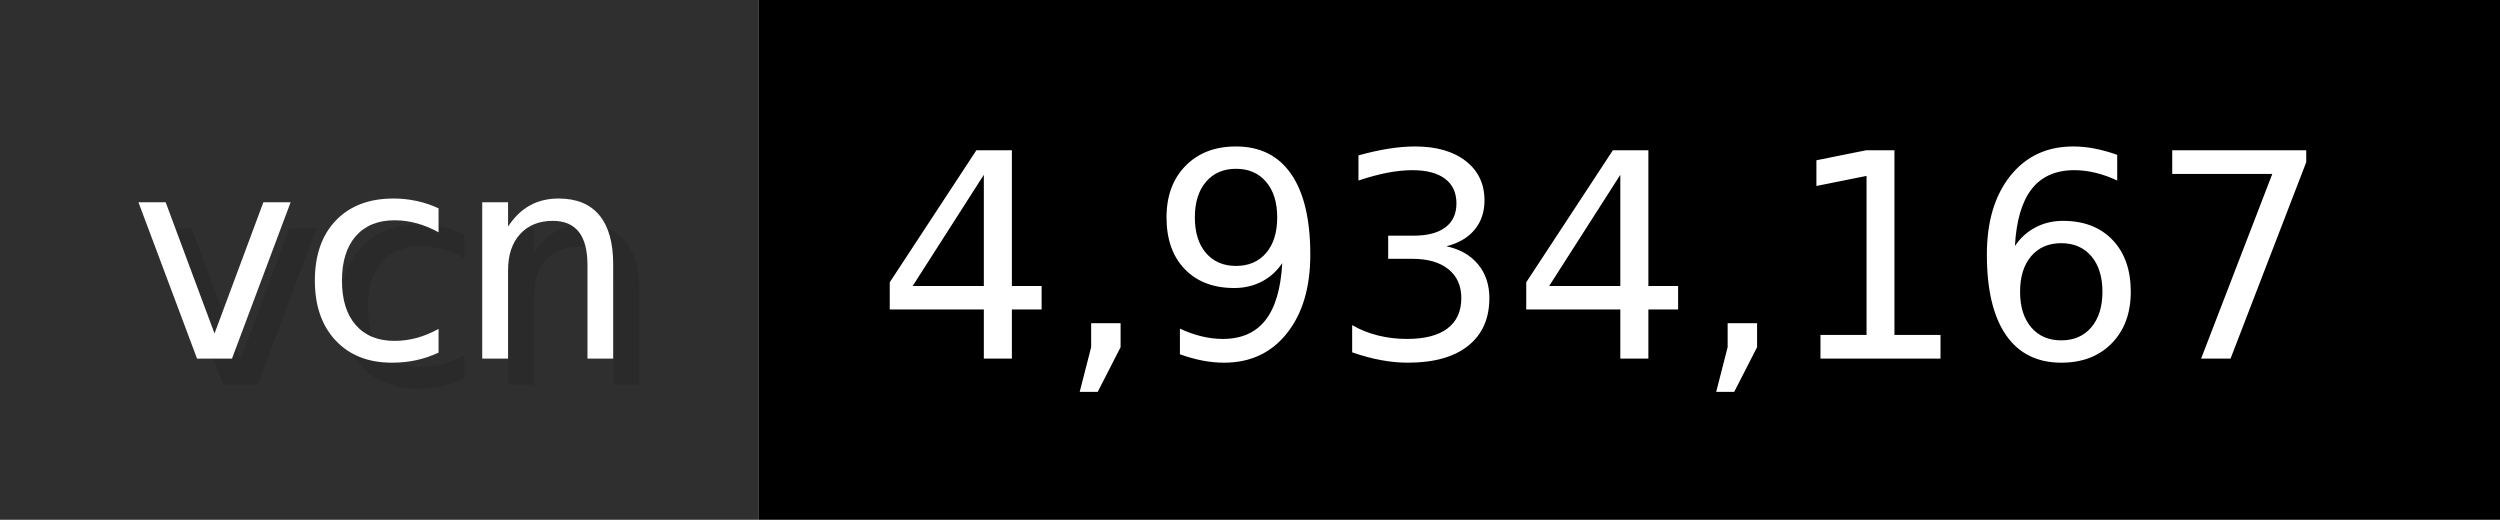
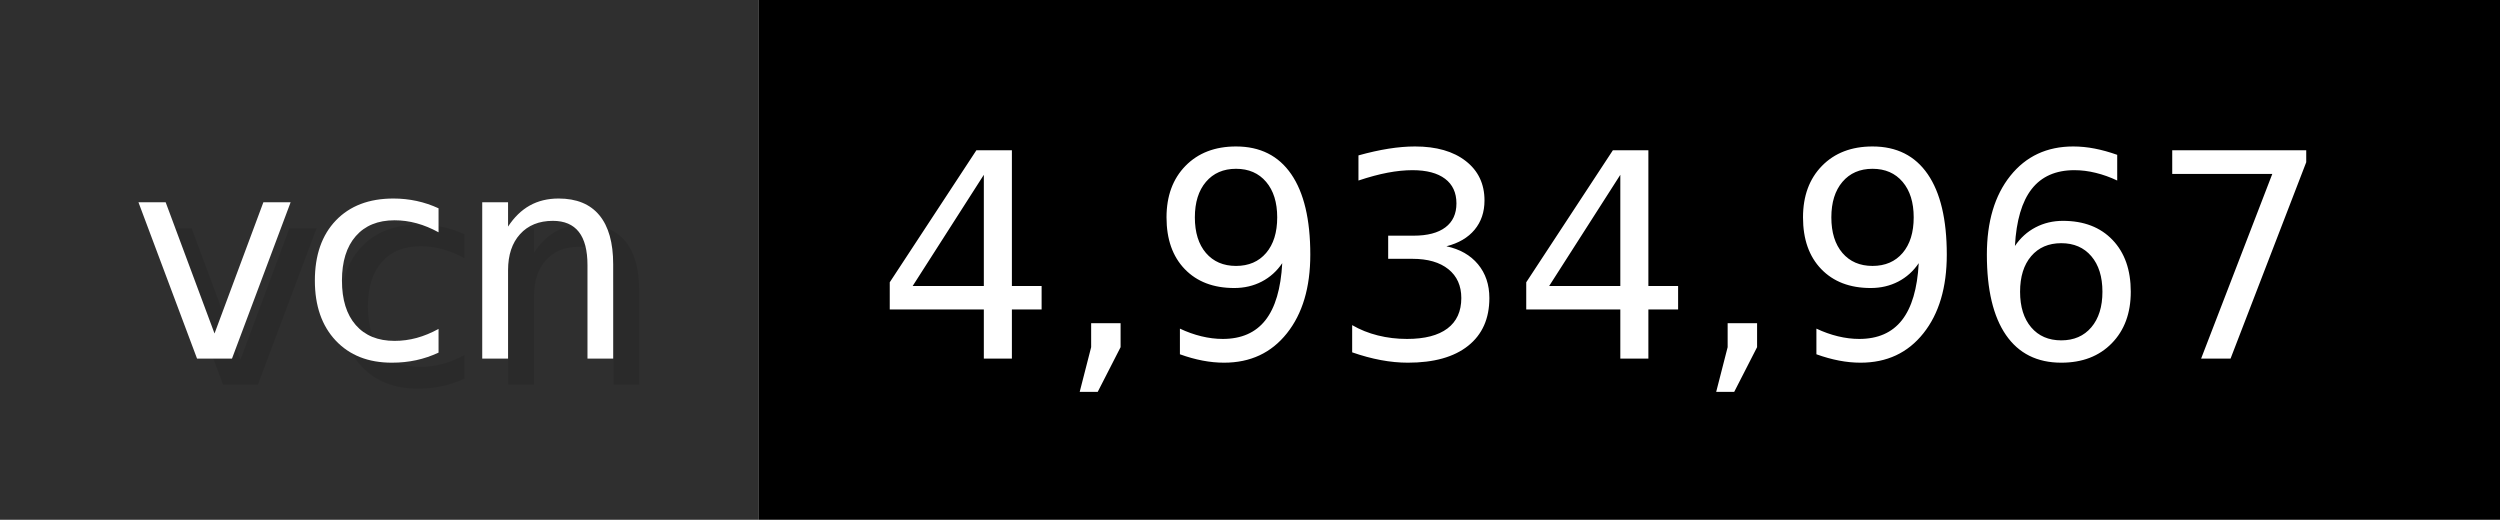
- <svg xmlns="http://www.w3.org/2000/svg" width="96.2" height="20" viewBox="0 0 962 200" role="img" aria-label="vcn: 4,934,167">
+ <svg xmlns="http://www.w3.org/2000/svg" width="96.2" height="20" viewBox="0 0 962 200" role="img" aria-label="vcn: 4,934,967">
  <g>
    <rect fill="#2F2F2F" width="292" height="200" />
    <rect fill="#" x="292" width="670" height="200" />
  </g>
  <g aria-hidden="true" fill="#fff" text-anchor="start" font-family="Verdana,DejaVu Sans,sans-serif" font-size="110">
    <text x="60" y="148" textLength="192" fill="#000" opacity="0.1">vcn</text>
    <text x="50" y="138" textLength="192">vcn</text>
-     <text x="347" y="148" textLength="570" fill="#000" opacity="0.1">4,934,167</text>
-     <text x="337" y="138" textLength="570">4,934,167</text>
+     <text x="347" y="148" textLength="570" fill="#000" opacity="0.1">4,934,967</text>
+     <text x="337" y="138" textLength="570">4,934,967</text>
  </g>
</svg>
